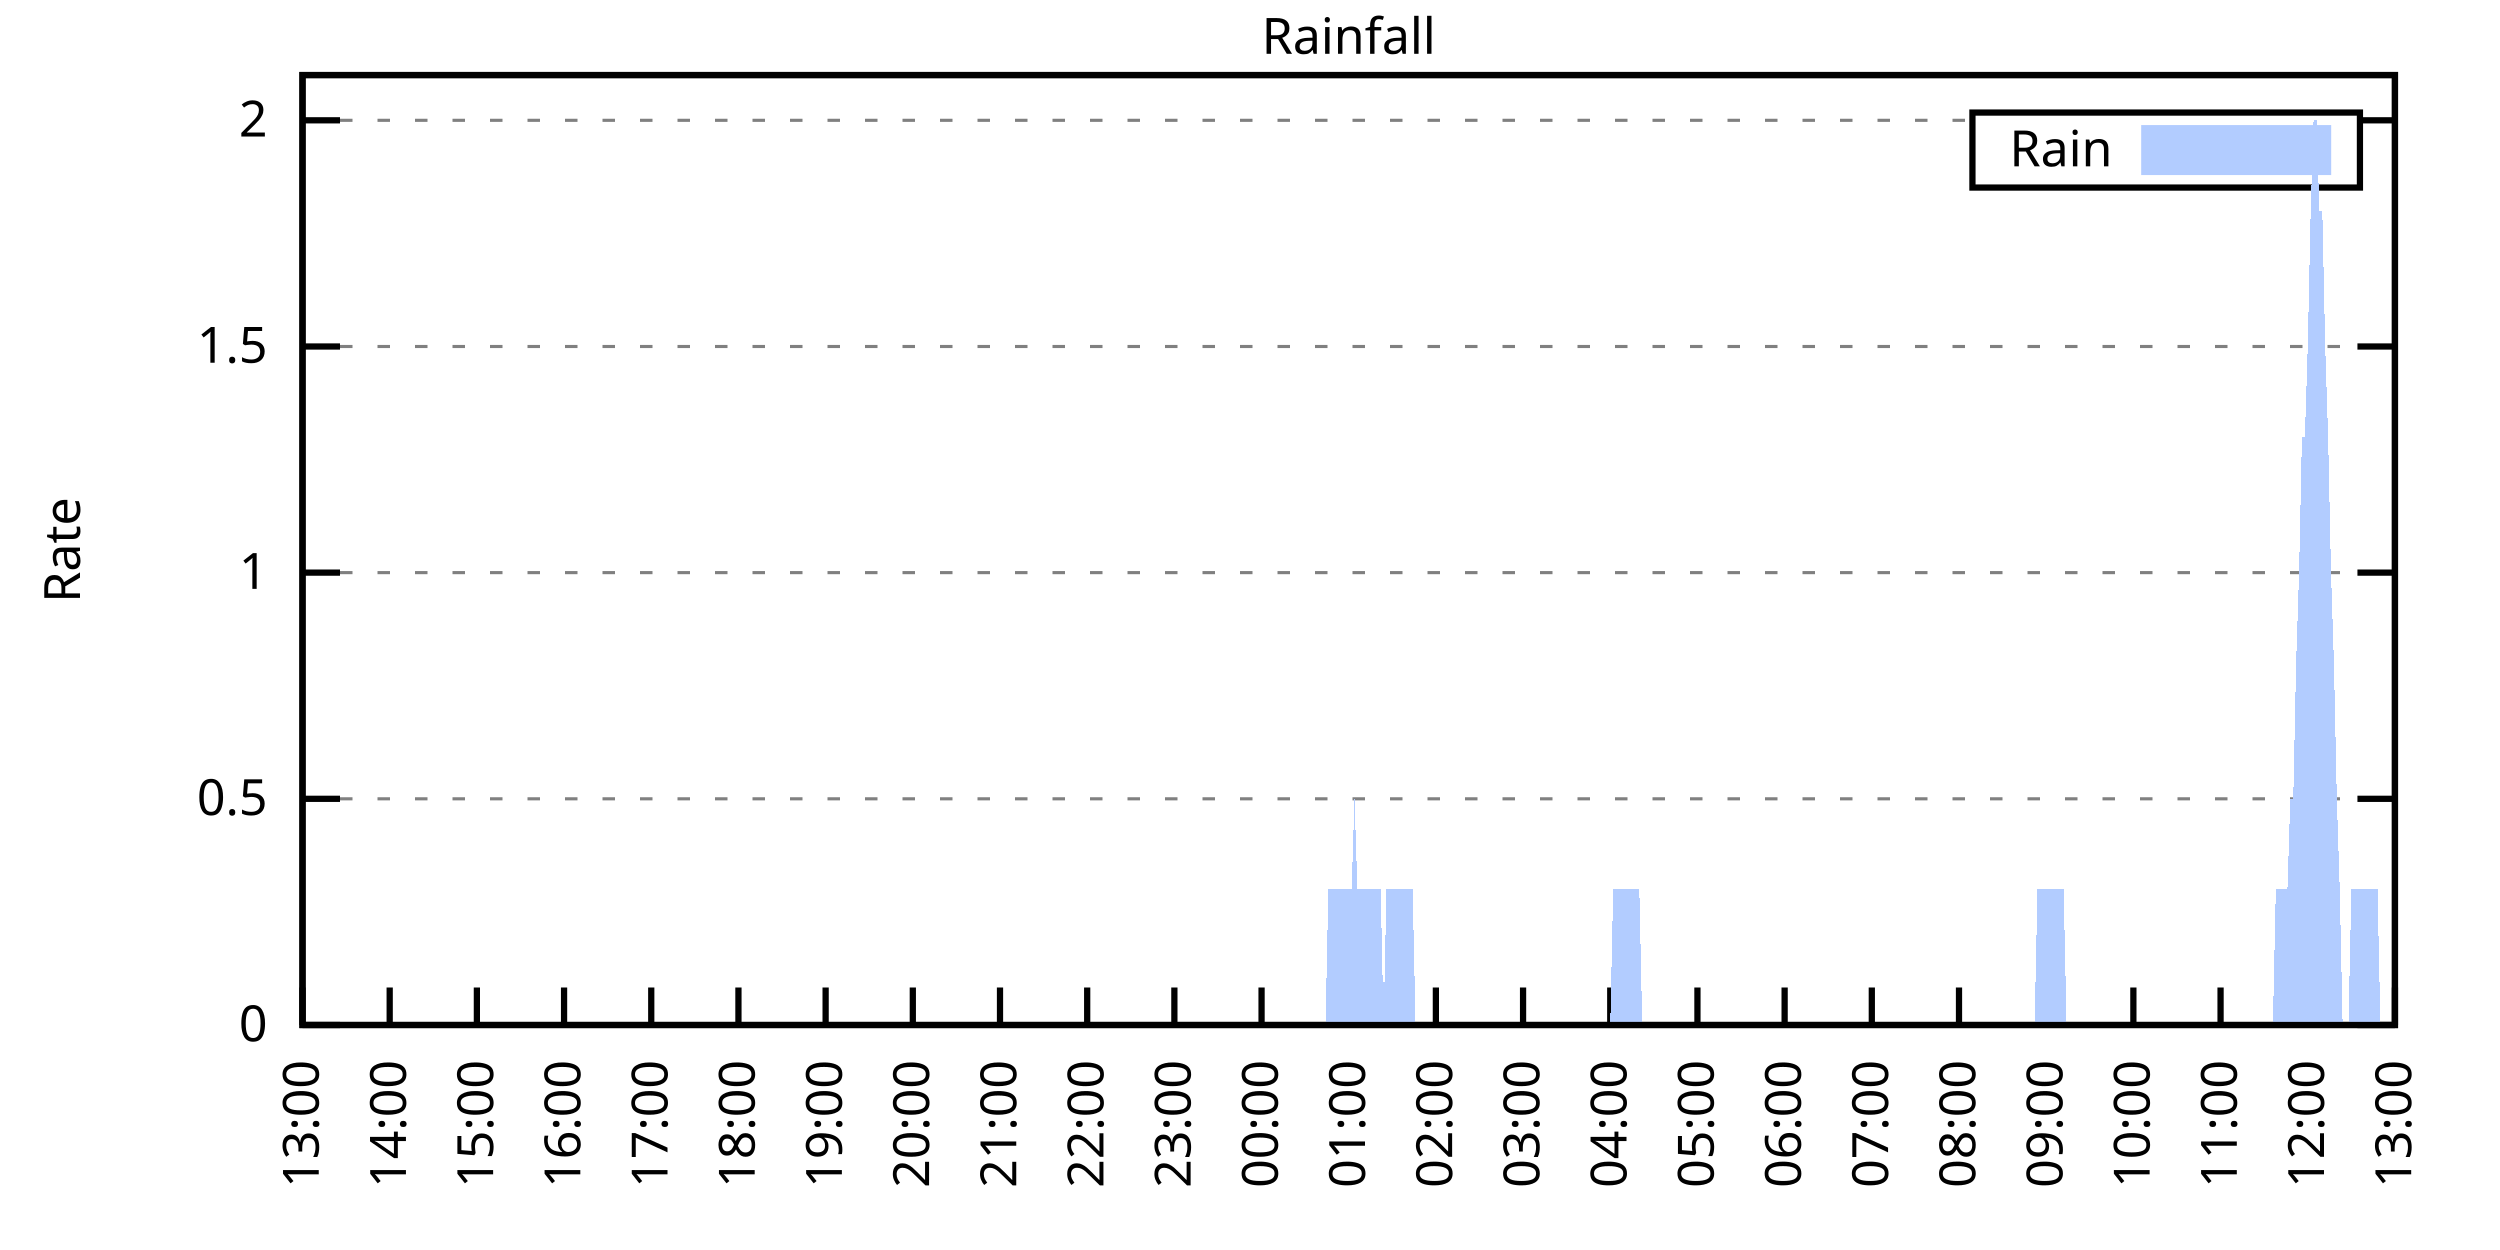
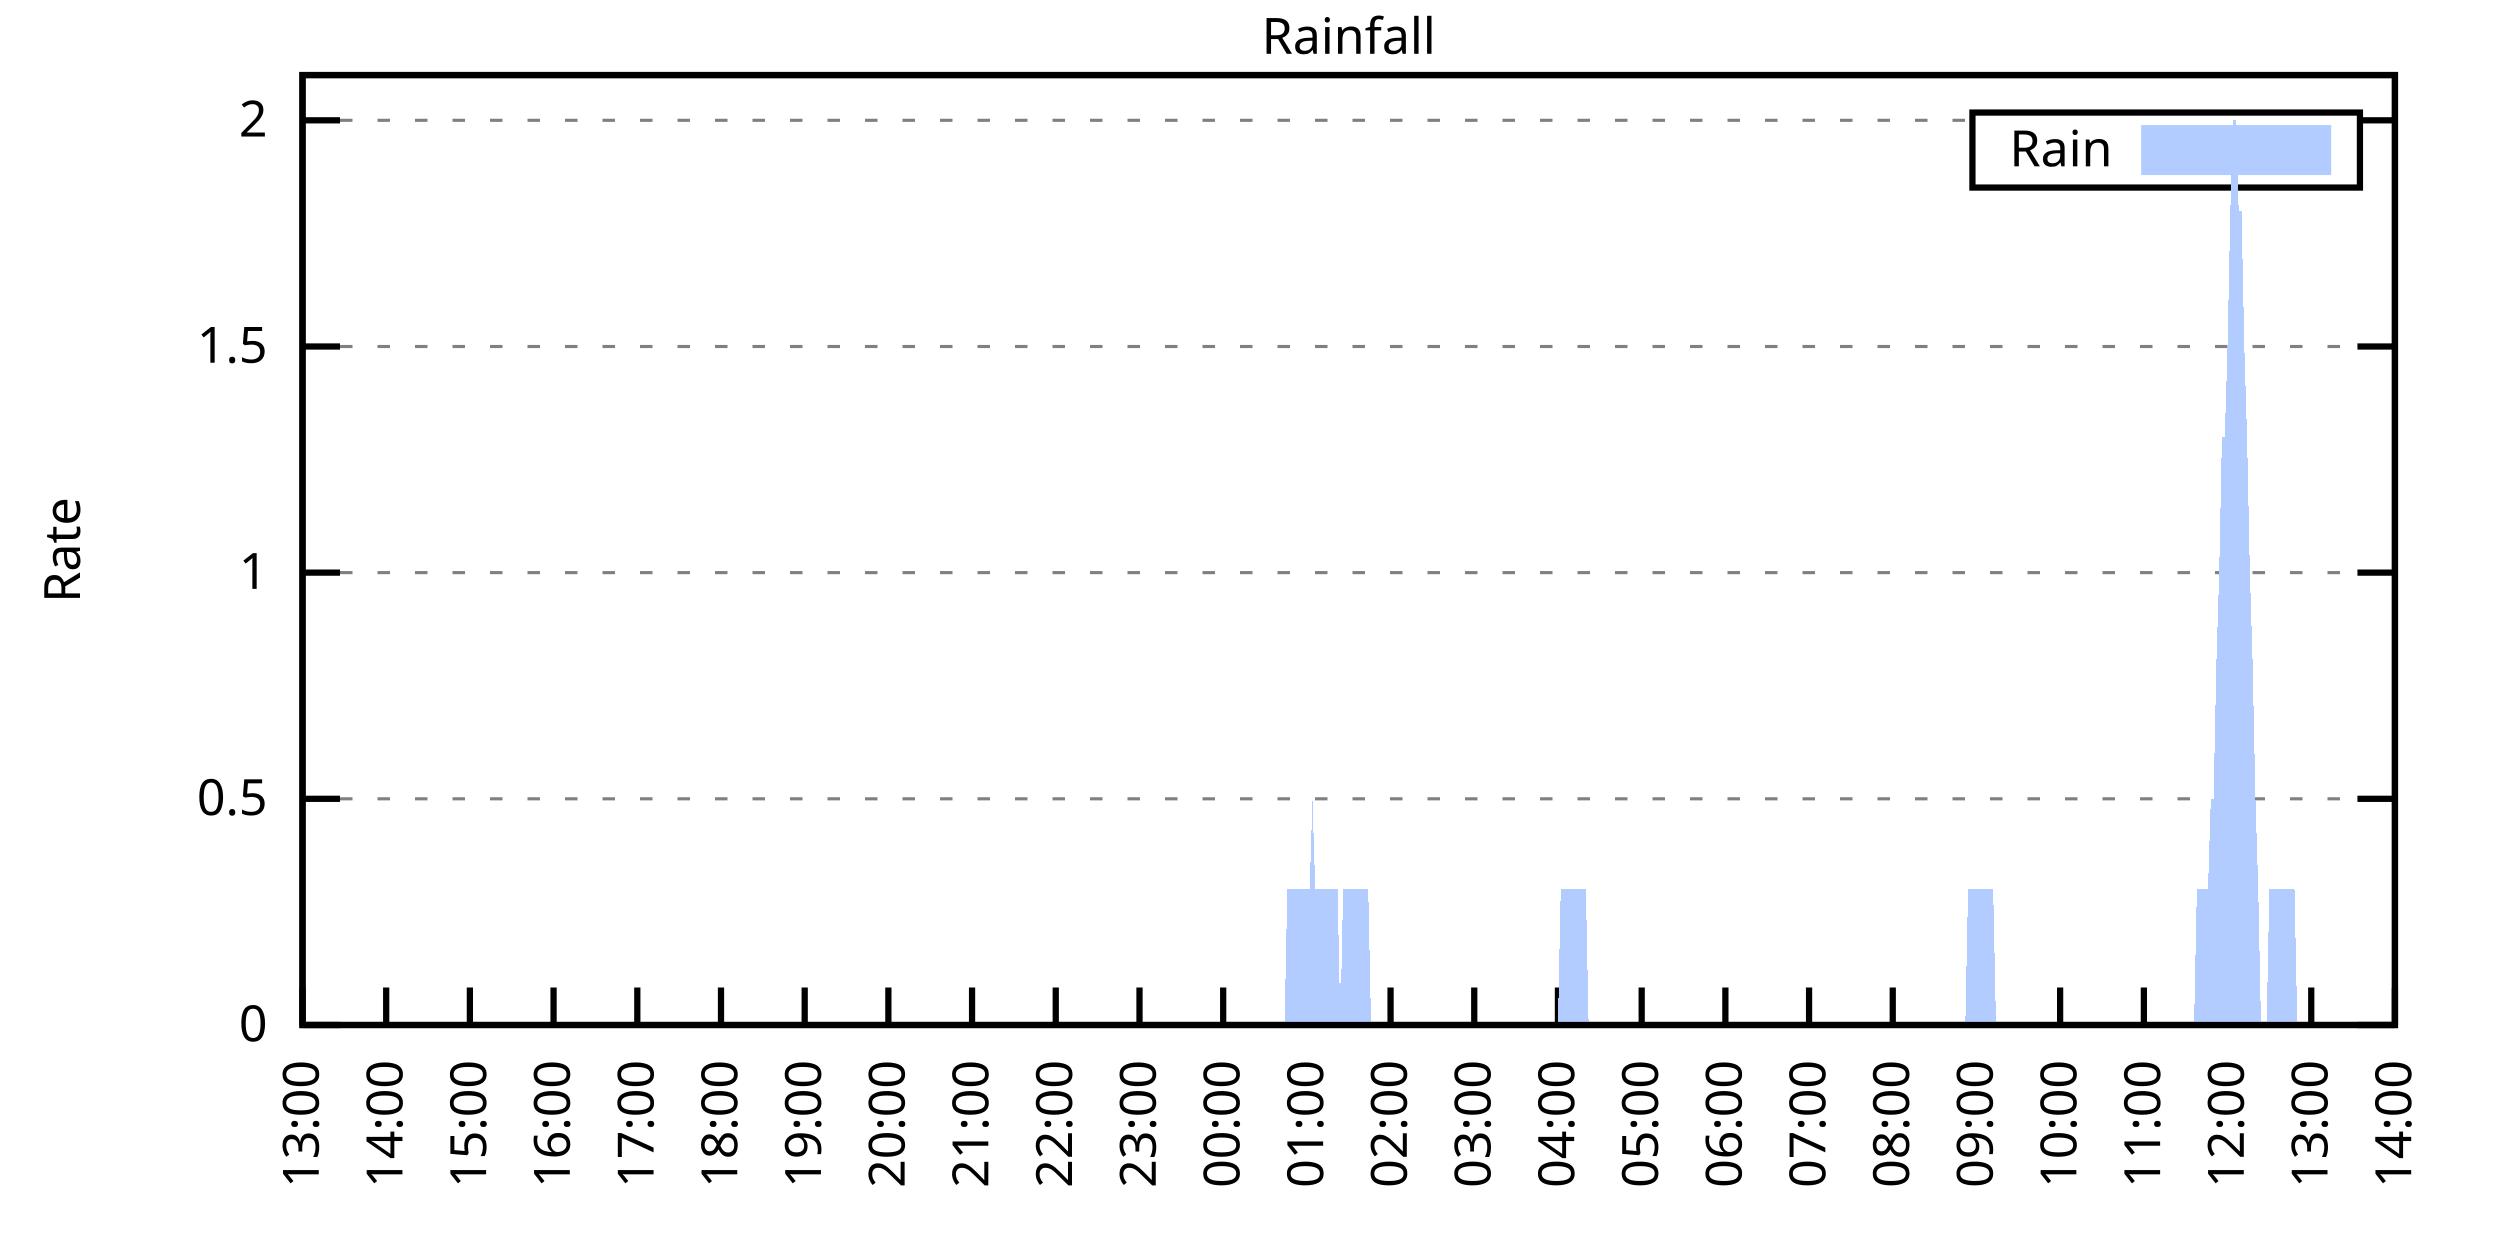
<svg xmlns="http://www.w3.org/2000/svg" xmlns:xlink="http://www.w3.org/1999/xlink" width="400" height="200" viewBox="0 0 400 200">
  <g id="gnuplot_canvas">
    <rect x="0" y="0" width="400" height="200" fill="none" />
    <defs>
      <circle id="gpDot" r="0.5" stroke-width="0.5" stroke="currentColor" />
      <path id="gpPt0" stroke-width="0.333" stroke="currentColor" d="M-1,0 h2 M0,-1 v2" />
      <path id="gpPt1" stroke-width="0.333" stroke="currentColor" d="M-1,-1 L1,1 M1,-1 L-1,1" />
      <path id="gpPt2" stroke-width="0.333" stroke="currentColor" d="M-1,0 L1,0 M0,-1 L0,1 M-1,-1 L1,1 M-1,1 L1,-1" />
      <rect id="gpPt3" stroke-width="0.333" stroke="currentColor" x="-1" y="-1" width="2" height="2" />
      <rect id="gpPt4" stroke-width="0.333" stroke="currentColor" fill="currentColor" x="-1" y="-1" width="2" height="2" />
      <circle id="gpPt5" stroke-width="0.333" stroke="currentColor" cx="0" cy="0" r="1" />
      <use xlink:href="#gpPt5" id="gpPt6" fill="currentColor" stroke="none" />
      <path id="gpPt7" stroke-width="0.333" stroke="currentColor" d="M0,-1.33 L-1.33,0.67 L1.33,0.67 z" />
      <use xlink:href="#gpPt7" id="gpPt8" fill="currentColor" stroke="none" />
      <use xlink:href="#gpPt7" id="gpPt9" stroke="currentColor" transform="rotate(180)" />
      <use xlink:href="#gpPt9" id="gpPt10" fill="currentColor" stroke="none" />
      <use xlink:href="#gpPt3" id="gpPt11" stroke="currentColor" transform="rotate(45)" />
      <use xlink:href="#gpPt11" id="gpPt12" fill="currentColor" stroke="none" />
      <path id="gpPt13" stroke-width="0.333" stroke="currentColor" d="M0,1.330 L1.265,0.411 L0.782,-1.067 L-0.782,-1.076 L-1.265,0.411 z" />
      <use xlink:href="#gpPt13" id="gpPt14" fill="currentColor" stroke="none" />
      <filter id="textbox" filterUnits="objectBoundingBox" x="0" y="0" height="1" width="1">
        <feFlood flood-color="white" flood-opacity="1" result="bgnd" />
        <feComposite in="SourceGraphic" in2="bgnd" operator="atop" />
      </filter>
      <filter id="greybox" filterUnits="objectBoundingBox" x="0" y="0" height="1" width="1">
        <feFlood flood-color="lightgrey" flood-opacity="1" result="grey" />
        <feComposite in="SourceGraphic" in2="grey" operator="atop" />
      </filter>
    </defs>
    <g fill="none" color="white" stroke="currentColor" stroke-width="1.00" stroke-linecap="butt" stroke-linejoin="miter">
</g>
    <g fill="none" color="black" stroke="currentColor" stroke-width="1.00" stroke-linecap="butt" stroke-linejoin="miter">
      <g stroke="none" shape-rendering="crispEdges">
        <polygon fill="rgb(255, 255, 255)" points="48.40,164.00 383.18,164.00 383.18,12.02 48.40,12.02 " />
      </g>
    </g>
    <g fill="none" color="black" stroke="currentColor" stroke-width="1.00" stroke-linecap="butt" stroke-linejoin="miter">
</g>
    <g fill="none" color="black" stroke="black" stroke-width="0.50" stroke-linecap="butt" stroke-linejoin="miter">
</g>
    <g fill="none" color="gray" stroke="currentColor" stroke-width="0.50" stroke-linecap="butt" stroke-linejoin="miter">
      <path stroke="gray" stroke-dasharray="2,4" class="gridline" d="M48.40,164.00 L383.19,164.00  " />
    </g>
    <g fill="none" color="gray" stroke="gray" stroke-width="1.00" stroke-linecap="butt" stroke-linejoin="miter">
</g>
    <g fill="none" color="black" stroke="currentColor" stroke-width="1.00" stroke-linecap="butt" stroke-linejoin="miter">
      <path stroke="black" d="M48.40,164.00 L54.40,164.00 M383.19,164.00 L377.19,164.00  " />
      <g transform="translate(42.80,166.60)" stroke="none" fill="black" font-family="Sans" font-size="8.00" text-anchor="end">
        <text>
          <tspan font-family="Sans"> 0</tspan>
        </text>
      </g>
    </g>
    <g fill="none" color="black" stroke="currentColor" stroke-width="1.00" stroke-linecap="butt" stroke-linejoin="miter">
</g>
    <g fill="none" color="black" stroke="black" stroke-width="0.50" stroke-linecap="butt" stroke-linejoin="miter">
</g>
    <g fill="none" color="gray" stroke="currentColor" stroke-width="0.50" stroke-linecap="butt" stroke-linejoin="miter">
      <path stroke="gray" stroke-dasharray="2,4" class="gridline" d="M48.40,127.81 L383.19,127.81  " />
    </g>
    <g fill="none" color="gray" stroke="gray" stroke-width="1.00" stroke-linecap="butt" stroke-linejoin="miter">
</g>
    <g fill="none" color="black" stroke="currentColor" stroke-width="1.00" stroke-linecap="butt" stroke-linejoin="miter">
      <path stroke="black" d="M48.40,127.81 L54.40,127.81 M383.19,127.81 L377.19,127.81  " />
      <g transform="translate(42.80,130.41)" stroke="none" fill="black" font-family="Sans" font-size="8.00" text-anchor="end">
        <text>
          <tspan font-family="Sans"> 0.5</tspan>
        </text>
      </g>
    </g>
    <g fill="none" color="black" stroke="currentColor" stroke-width="1.00" stroke-linecap="butt" stroke-linejoin="miter">
</g>
    <g fill="none" color="black" stroke="black" stroke-width="0.50" stroke-linecap="butt" stroke-linejoin="miter">
</g>
    <g fill="none" color="gray" stroke="currentColor" stroke-width="0.50" stroke-linecap="butt" stroke-linejoin="miter">
      <path stroke="gray" stroke-dasharray="2,4" class="gridline" d="M48.40,91.62 L383.19,91.62  " />
    </g>
    <g fill="none" color="gray" stroke="gray" stroke-width="1.00" stroke-linecap="butt" stroke-linejoin="miter">
</g>
    <g fill="none" color="black" stroke="currentColor" stroke-width="1.00" stroke-linecap="butt" stroke-linejoin="miter">
      <path stroke="black" d="M48.40,91.62 L54.40,91.62 M383.19,91.62 L377.19,91.62  " />
      <g transform="translate(42.80,94.22)" stroke="none" fill="black" font-family="Sans" font-size="8.00" text-anchor="end">
        <text>
          <tspan font-family="Sans"> 1</tspan>
        </text>
      </g>
    </g>
    <g fill="none" color="black" stroke="currentColor" stroke-width="1.00" stroke-linecap="butt" stroke-linejoin="miter">
</g>
    <g fill="none" color="black" stroke="black" stroke-width="0.50" stroke-linecap="butt" stroke-linejoin="miter">
</g>
    <g fill="none" color="gray" stroke="currentColor" stroke-width="0.50" stroke-linecap="butt" stroke-linejoin="miter">
      <path stroke="gray" stroke-dasharray="2,4" class="gridline" d="M48.40,55.44 L383.19,55.44  " />
    </g>
    <g fill="none" color="gray" stroke="gray" stroke-width="1.00" stroke-linecap="butt" stroke-linejoin="miter">
</g>
    <g fill="none" color="black" stroke="currentColor" stroke-width="1.00" stroke-linecap="butt" stroke-linejoin="miter">
      <path stroke="black" d="M48.40,55.44 L54.40,55.44 M383.19,55.44 L377.19,55.44  " />
      <g transform="translate(42.80,58.04)" stroke="none" fill="black" font-family="Sans" font-size="8.00" text-anchor="end">
        <text>
          <tspan font-family="Sans"> 1.5</tspan>
        </text>
      </g>
    </g>
    <g fill="none" color="black" stroke="currentColor" stroke-width="1.00" stroke-linecap="butt" stroke-linejoin="miter">
</g>
    <g fill="none" color="black" stroke="black" stroke-width="0.50" stroke-linecap="butt" stroke-linejoin="miter">
</g>
    <g fill="none" color="gray" stroke="currentColor" stroke-width="0.50" stroke-linecap="butt" stroke-linejoin="miter">
      <path stroke="gray" stroke-dasharray="2,4" class="gridline" d="M48.40,19.25 L315.59,19.25 M377.59,19.25 L383.19,19.25  " />
    </g>
    <g fill="none" color="gray" stroke="gray" stroke-width="1.00" stroke-linecap="butt" stroke-linejoin="miter">
</g>
    <g fill="none" color="black" stroke="currentColor" stroke-width="1.00" stroke-linecap="butt" stroke-linejoin="miter">
      <path stroke="black" d="M48.40,19.25 L54.40,19.25 M383.19,19.25 L377.19,19.25  " />
      <g transform="translate(42.80,21.85)" stroke="none" fill="black" font-family="Sans" font-size="8.00" text-anchor="end">
        <text>
          <tspan font-family="Sans"> 2</tspan>
        </text>
      </g>
    </g>
    <g fill="none" color="black" stroke="currentColor" stroke-width="1.00" stroke-linecap="butt" stroke-linejoin="miter">
      <path stroke="black" d="M48.40,164.00 L48.40,158.00  " />
      <g transform="translate(51.00,169.60) rotate(270.00)" stroke="none" fill="black" font-family="Sans" font-size="8.00" text-anchor="end">
        <text>
          <tspan font-family="Sans">13:00</tspan>
        </text>
      </g>
    </g>
    <g fill="none" color="black" stroke="currentColor" stroke-width="1.00" stroke-linecap="butt" stroke-linejoin="miter">
-       <path stroke="black" d="M62.35,164.00 L62.35,158.00  " />
-       <g transform="translate(64.95,169.60) rotate(270.00)" stroke="none" fill="black" font-family="Sans" font-size="8.00" text-anchor="end">
+       <path stroke="black" d="M61.79,164.00 L61.79,158.00  " />
+       <g transform="translate(64.39,169.60) rotate(270.00)" stroke="none" fill="black" font-family="Sans" font-size="8.00" text-anchor="end">
        <text>
          <tspan font-family="Sans">14:00</tspan>
        </text>
      </g>
    </g>
    <g fill="none" color="black" stroke="currentColor" stroke-width="1.00" stroke-linecap="butt" stroke-linejoin="miter">
-       <path stroke="black" d="M76.30,164.00 L76.30,158.00  " />
-       <g transform="translate(78.90,169.60) rotate(270.00)" stroke="none" fill="black" font-family="Sans" font-size="8.00" text-anchor="end">
+       <path stroke="black" d="M75.18,164.00 L75.18,158.00  " />
+       <g transform="translate(77.78,169.60) rotate(270.00)" stroke="none" fill="black" font-family="Sans" font-size="8.00" text-anchor="end">
        <text>
          <tspan font-family="Sans">15:00</tspan>
        </text>
      </g>
    </g>
    <g fill="none" color="black" stroke="currentColor" stroke-width="1.00" stroke-linecap="butt" stroke-linejoin="miter">
-       <path stroke="black" d="M90.25,164.00 L90.25,158.00  " />
-       <g transform="translate(92.85,169.60) rotate(270.00)" stroke="none" fill="black" font-family="Sans" font-size="8.00" text-anchor="end">
+       <path stroke="black" d="M88.57,164.00 L88.57,158.00  " />
+       <g transform="translate(91.17,169.60) rotate(270.00)" stroke="none" fill="black" font-family="Sans" font-size="8.00" text-anchor="end">
        <text>
          <tspan font-family="Sans">16:00</tspan>
        </text>
      </g>
    </g>
    <g fill="none" color="black" stroke="currentColor" stroke-width="1.00" stroke-linecap="butt" stroke-linejoin="miter">
-       <path stroke="black" d="M104.20,164.00 L104.20,158.00  " />
-       <g transform="translate(106.80,169.60) rotate(270.00)" stroke="none" fill="black" font-family="Sans" font-size="8.00" text-anchor="end">
+       <path stroke="black" d="M101.97,164.00 L101.97,158.00  " />
+       <g transform="translate(104.57,169.60) rotate(270.00)" stroke="none" fill="black" font-family="Sans" font-size="8.00" text-anchor="end">
        <text>
          <tspan font-family="Sans">17:00</tspan>
        </text>
      </g>
    </g>
    <g fill="none" color="black" stroke="currentColor" stroke-width="1.00" stroke-linecap="butt" stroke-linejoin="miter">
-       <path stroke="black" d="M118.15,164.00 L118.15,158.00  " />
-       <g transform="translate(120.75,169.60) rotate(270.00)" stroke="none" fill="black" font-family="Sans" font-size="8.00" text-anchor="end">
+       <path stroke="black" d="M115.36,164.00 L115.36,158.00  " />
+       <g transform="translate(117.96,169.60) rotate(270.00)" stroke="none" fill="black" font-family="Sans" font-size="8.00" text-anchor="end">
        <text>
          <tspan font-family="Sans">18:00</tspan>
        </text>
      </g>
    </g>
    <g fill="none" color="black" stroke="currentColor" stroke-width="1.00" stroke-linecap="butt" stroke-linejoin="miter">
-       <path stroke="black" d="M132.10,164.00 L132.10,158.00  " />
-       <g transform="translate(134.70,169.60) rotate(270.00)" stroke="none" fill="black" font-family="Sans" font-size="8.00" text-anchor="end">
+       <path stroke="black" d="M128.75,164.00 L128.75,158.00  " />
+       <g transform="translate(131.35,169.60) rotate(270.00)" stroke="none" fill="black" font-family="Sans" font-size="8.00" text-anchor="end">
        <text>
          <tspan font-family="Sans">19:00</tspan>
        </text>
      </g>
    </g>
    <g fill="none" color="black" stroke="currentColor" stroke-width="1.00" stroke-linecap="butt" stroke-linejoin="miter">
-       <path stroke="black" d="M146.05,164.00 L146.05,158.00  " />
-       <g transform="translate(148.65,169.60) rotate(270.00)" stroke="none" fill="black" font-family="Sans" font-size="8.00" text-anchor="end">
+       <path stroke="black" d="M142.14,164.00 L142.14,158.00  " />
+       <g transform="translate(144.74,169.60) rotate(270.00)" stroke="none" fill="black" font-family="Sans" font-size="8.00" text-anchor="end">
        <text>
          <tspan font-family="Sans">20:00</tspan>
        </text>
      </g>
    </g>
    <g fill="none" color="black" stroke="currentColor" stroke-width="1.00" stroke-linecap="butt" stroke-linejoin="miter">
-       <path stroke="black" d="M160.00,164.00 L160.00,158.00  " />
-       <g transform="translate(162.60,169.60) rotate(270.00)" stroke="none" fill="black" font-family="Sans" font-size="8.00" text-anchor="end">
+       <path stroke="black" d="M155.53,164.00 L155.53,158.00  " />
+       <g transform="translate(158.13,169.60) rotate(270.00)" stroke="none" fill="black" font-family="Sans" font-size="8.00" text-anchor="end">
        <text>
          <tspan font-family="Sans">21:00</tspan>
        </text>
      </g>
    </g>
    <g fill="none" color="black" stroke="currentColor" stroke-width="1.00" stroke-linecap="butt" stroke-linejoin="miter">
-       <path stroke="black" d="M173.95,164.00 L173.95,158.00  " />
-       <g transform="translate(176.55,169.60) rotate(270.00)" stroke="none" fill="black" font-family="Sans" font-size="8.00" text-anchor="end">
+       <path stroke="black" d="M168.92,164.00 L168.92,158.00  " />
+       <g transform="translate(171.52,169.60) rotate(270.00)" stroke="none" fill="black" font-family="Sans" font-size="8.00" text-anchor="end">
        <text>
          <tspan font-family="Sans">22:00</tspan>
        </text>
      </g>
    </g>
    <g fill="none" color="black" stroke="currentColor" stroke-width="1.00" stroke-linecap="butt" stroke-linejoin="miter">
-       <path stroke="black" d="M187.90,164.00 L187.90,158.00  " />
-       <g transform="translate(190.50,169.60) rotate(270.00)" stroke="none" fill="black" font-family="Sans" font-size="8.00" text-anchor="end">
+       <path stroke="black" d="M182.32,164.00 L182.32,158.00  " />
+       <g transform="translate(184.92,169.60) rotate(270.00)" stroke="none" fill="black" font-family="Sans" font-size="8.00" text-anchor="end">
        <text>
          <tspan font-family="Sans">23:00</tspan>
        </text>
      </g>
    </g>
    <g fill="none" color="black" stroke="currentColor" stroke-width="1.00" stroke-linecap="butt" stroke-linejoin="miter">
-       <path stroke="black" d="M201.85,164.00 L201.85,158.00  " />
-       <g transform="translate(204.45,169.60) rotate(270.00)" stroke="none" fill="black" font-family="Sans" font-size="8.00" text-anchor="end">
+       <path stroke="black" d="M195.71,164.00 L195.71,158.00  " />
+       <g transform="translate(198.31,169.60) rotate(270.00)" stroke="none" fill="black" font-family="Sans" font-size="8.00" text-anchor="end">
        <text>
          <tspan font-family="Sans">00:00</tspan>
        </text>
      </g>
    </g>
    <g fill="none" color="black" stroke="currentColor" stroke-width="1.00" stroke-linecap="butt" stroke-linejoin="miter">
-       <path stroke="black" d="M215.80,164.00 L215.80,158.00  " />
-       <g transform="translate(218.40,169.60) rotate(270.00)" stroke="none" fill="black" font-family="Sans" font-size="8.00" text-anchor="end">
+       <path stroke="black" d="M209.10,164.00 L209.10,158.00  " />
+       <g transform="translate(211.70,169.60) rotate(270.00)" stroke="none" fill="black" font-family="Sans" font-size="8.00" text-anchor="end">
        <text>
          <tspan font-family="Sans">01:00</tspan>
        </text>
      </g>
    </g>
    <g fill="none" color="black" stroke="currentColor" stroke-width="1.00" stroke-linecap="butt" stroke-linejoin="miter">
-       <path stroke="black" d="M229.74,164.00 L229.74,158.00  " />
-       <g transform="translate(232.34,169.60) rotate(270.00)" stroke="none" fill="black" font-family="Sans" font-size="8.00" text-anchor="end">
+       <path stroke="black" d="M222.49,164.00 L222.49,158.00  " />
+       <g transform="translate(225.09,169.60) rotate(270.00)" stroke="none" fill="black" font-family="Sans" font-size="8.00" text-anchor="end">
        <text>
          <tspan font-family="Sans">02:00</tspan>
        </text>
      </g>
    </g>
    <g fill="none" color="black" stroke="currentColor" stroke-width="1.00" stroke-linecap="butt" stroke-linejoin="miter">
-       <path stroke="black" d="M243.69,164.00 L243.69,158.00  " />
-       <g transform="translate(246.29,169.60) rotate(270.00)" stroke="none" fill="black" font-family="Sans" font-size="8.00" text-anchor="end">
+       <path stroke="black" d="M235.88,164.00 L235.88,158.00  " />
+       <g transform="translate(238.48,169.60) rotate(270.00)" stroke="none" fill="black" font-family="Sans" font-size="8.00" text-anchor="end">
        <text>
          <tspan font-family="Sans">03:00</tspan>
        </text>
      </g>
    </g>
    <g fill="none" color="black" stroke="currentColor" stroke-width="1.00" stroke-linecap="butt" stroke-linejoin="miter">
-       <path stroke="black" d="M257.64,164.00 L257.64,158.00  " />
-       <g transform="translate(260.24,169.60) rotate(270.00)" stroke="none" fill="black" font-family="Sans" font-size="8.00" text-anchor="end">
+       <path stroke="black" d="M249.27,164.00 L249.27,158.00  " />
+       <g transform="translate(251.87,169.60) rotate(270.00)" stroke="none" fill="black" font-family="Sans" font-size="8.00" text-anchor="end">
        <text>
          <tspan font-family="Sans">04:00</tspan>
        </text>
      </g>
    </g>
    <g fill="none" color="black" stroke="currentColor" stroke-width="1.00" stroke-linecap="butt" stroke-linejoin="miter">
-       <path stroke="black" d="M271.59,164.00 L271.59,158.00  " />
-       <g transform="translate(274.19,169.60) rotate(270.00)" stroke="none" fill="black" font-family="Sans" font-size="8.00" text-anchor="end">
+       <path stroke="black" d="M262.67,164.00 L262.67,158.00  " />
+       <g transform="translate(265.27,169.60) rotate(270.00)" stroke="none" fill="black" font-family="Sans" font-size="8.00" text-anchor="end">
        <text>
          <tspan font-family="Sans">05:00</tspan>
        </text>
      </g>
    </g>
    <g fill="none" color="black" stroke="currentColor" stroke-width="1.00" stroke-linecap="butt" stroke-linejoin="miter">
-       <path stroke="black" d="M285.54,164.00 L285.54,158.00  " />
-       <g transform="translate(288.14,169.60) rotate(270.00)" stroke="none" fill="black" font-family="Sans" font-size="8.00" text-anchor="end">
+       <path stroke="black" d="M276.06,164.00 L276.06,158.00  " />
+       <g transform="translate(278.66,169.60) rotate(270.00)" stroke="none" fill="black" font-family="Sans" font-size="8.00" text-anchor="end">
        <text>
          <tspan font-family="Sans">06:00</tspan>
        </text>
      </g>
    </g>
    <g fill="none" color="black" stroke="currentColor" stroke-width="1.00" stroke-linecap="butt" stroke-linejoin="miter">
-       <path stroke="black" d="M299.49,164.00 L299.49,158.00  " />
-       <g transform="translate(302.09,169.60) rotate(270.00)" stroke="none" fill="black" font-family="Sans" font-size="8.00" text-anchor="end">
+       <path stroke="black" d="M289.45,164.00 L289.45,158.00  " />
+       <g transform="translate(292.05,169.60) rotate(270.00)" stroke="none" fill="black" font-family="Sans" font-size="8.00" text-anchor="end">
        <text>
          <tspan font-family="Sans">07:00</tspan>
        </text>
      </g>
    </g>
    <g fill="none" color="black" stroke="currentColor" stroke-width="1.00" stroke-linecap="butt" stroke-linejoin="miter">
-       <path stroke="black" d="M313.44,164.00 L313.44,158.00  " />
-       <g transform="translate(316.04,169.60) rotate(270.00)" stroke="none" fill="black" font-family="Sans" font-size="8.00" text-anchor="end">
+       <path stroke="black" d="M302.84,164.00 L302.84,158.00  " />
+       <g transform="translate(305.44,169.60) rotate(270.00)" stroke="none" fill="black" font-family="Sans" font-size="8.00" text-anchor="end">
        <text>
          <tspan font-family="Sans">08:00</tspan>
        </text>
      </g>
    </g>
    <g fill="none" color="black" stroke="currentColor" stroke-width="1.00" stroke-linecap="butt" stroke-linejoin="miter">
-       <path stroke="black" d="M327.39,164.00 L327.39,158.00  " />
-       <g transform="translate(329.99,169.60) rotate(270.00)" stroke="none" fill="black" font-family="Sans" font-size="8.00" text-anchor="end">
+       <path stroke="black" d="M316.23,164.00 L316.23,158.00  " />
+       <g transform="translate(318.83,169.60) rotate(270.00)" stroke="none" fill="black" font-family="Sans" font-size="8.00" text-anchor="end">
        <text>
          <tspan font-family="Sans">09:00</tspan>
        </text>
      </g>
    </g>
    <g fill="none" color="black" stroke="currentColor" stroke-width="1.00" stroke-linecap="butt" stroke-linejoin="miter">
-       <path stroke="black" d="M341.34,164.00 L341.34,158.00  " />
-       <g transform="translate(343.94,169.60) rotate(270.00)" stroke="none" fill="black" font-family="Sans" font-size="8.00" text-anchor="end">
+       <path stroke="black" d="M329.62,164.00 L329.62,158.00  " />
+       <g transform="translate(332.22,169.60) rotate(270.00)" stroke="none" fill="black" font-family="Sans" font-size="8.00" text-anchor="end">
        <text>
          <tspan font-family="Sans">10:00</tspan>
        </text>
      </g>
    </g>
    <g fill="none" color="black" stroke="currentColor" stroke-width="1.00" stroke-linecap="butt" stroke-linejoin="miter">
-       <path stroke="black" d="M355.29,164.00 L355.29,158.00  " />
-       <g transform="translate(357.89,169.60) rotate(270.00)" stroke="none" fill="black" font-family="Sans" font-size="8.00" text-anchor="end">
+       <path stroke="black" d="M343.02,164.00 L343.02,158.00  " />
+       <g transform="translate(345.62,169.60) rotate(270.00)" stroke="none" fill="black" font-family="Sans" font-size="8.00" text-anchor="end">
        <text>
          <tspan font-family="Sans">11:00</tspan>
        </text>
      </g>
    </g>
    <g fill="none" color="black" stroke="currentColor" stroke-width="1.00" stroke-linecap="butt" stroke-linejoin="miter">
-       <path stroke="black" d="M369.24,164.00 L369.24,158.00  " />
-       <g transform="translate(371.84,169.60) rotate(270.00)" stroke="none" fill="black" font-family="Sans" font-size="8.00" text-anchor="end">
+       <path stroke="black" d="M356.41,164.00 L356.41,158.00  " />
+       <g transform="translate(359.01,169.60) rotate(270.00)" stroke="none" fill="black" font-family="Sans" font-size="8.00" text-anchor="end">
        <text>
          <tspan font-family="Sans">12:00</tspan>
+         </text>
+       </g>
+     </g>
+     <g fill="none" color="black" stroke="currentColor" stroke-width="1.00" stroke-linecap="butt" stroke-linejoin="miter">
+       <path stroke="black" d="M369.80,164.00 L369.80,158.00  " />
+       <g transform="translate(372.40,169.60) rotate(270.00)" stroke="none" fill="black" font-family="Sans" font-size="8.00" text-anchor="end">
+         <text>
+           <tspan font-family="Sans">13:00</tspan>
        </text>
      </g>
    </g>
    <g fill="none" color="black" stroke="currentColor" stroke-width="1.00" stroke-linecap="butt" stroke-linejoin="miter">
      <path stroke="black" d="M383.19,164.00 L383.19,158.00  " />
      <g transform="translate(385.79,169.60) rotate(270.00)" stroke="none" fill="black" font-family="Sans" font-size="8.00" text-anchor="end">
        <text>
-           <tspan font-family="Sans">13:00</tspan>
+           <tspan font-family="Sans">14:00</tspan>
        </text>
      </g>
    </g>
    <g fill="none" color="black" stroke="currentColor" stroke-width="1.00" stroke-linecap="butt" stroke-linejoin="miter">
</g>
    <g fill="none" color="black" stroke="currentColor" stroke-width="1.00" stroke-linecap="butt" stroke-linejoin="miter">
      <path stroke="black" d="M48.40,12.01 L48.40,164.00 L383.19,164.00 L383.19,12.01 L48.40,12.01 Z  " />
    </g>
    <g fill="none" color="black" stroke="currentColor" stroke-width="1.00" stroke-linecap="butt" stroke-linejoin="miter">
</g>
    <g fill="none" color="black" stroke="currentColor" stroke-width="1.00" stroke-linecap="butt" stroke-linejoin="miter">
      <path stroke="black" d="M315.59,30.01 L315.59,18.01 L377.59,18.01 L377.59,30.01 L315.59,30.01 Z  " />
    </g>
    <g id="Rainfall_plot_1">
      <g fill="none" color="white" stroke="black" stroke-width="2.00" stroke-linecap="butt" stroke-linejoin="miter">
</g>
      <g fill="none" color="black" stroke="currentColor" stroke-width="2.00" stroke-linecap="butt" stroke-linejoin="miter">
        <g transform="translate(337.99,26.61)" stroke="none" fill="black" font-family="Sans" font-size="8.00" text-anchor="end">
          <text>
            <tspan font-family="Sans">Rain</tspan>
          </text>
        </g>
      </g>
      <g fill="none" color="black" stroke="currentColor" stroke-width="2.00" stroke-linecap="butt" stroke-linejoin="miter">
        <g stroke="none" shape-rendering="crispEdges">
          <polygon fill="rgb(178, 204, 255)" points="343.59,27.01 371.99,27.01 371.99,21.01 343.59,21.01 " />
        </g>
        <path stroke="rgb(178, 204, 255)" d="M343.59,27.01 L371.99,27.01 L371.99,21.01 L343.59,21.01 L343.59,27.01 Z  " />
      </g>
      <g fill="none" color="black" stroke="currentColor" stroke-width="2.00" stroke-linecap="butt" stroke-linejoin="miter">
        <g stroke="none" shape-rendering="crispEdges">
-           <polygon fill="rgb(178, 204, 255)" points="48.86,164.00 49.33,164.00 49.79,164.00 50.26,164.00 50.72,164.00 51.19,164.00 51.65,164.00 52.12,164.00 52.58,164.00 53.05,164.00 53.51,164.00 53.98,164.00 54.44,164.00 54.91,164.00 55.37,164.00 55.84,164.00 56.30,164.00 56.77,164.00 57.23,164.00 57.70,164.00 58.16,164.00 58.63,164.00 59.09,164.00 59.56,164.00 60.02,164.00 60.49,164.00 60.95,164.00 61.42,164.00 61.88,164.00 62.35,164.00 62.81,164.00 63.28,164.00 63.74,164.00 64.21,164.00 64.67,164.00 65.14,164.00 65.60,164.00 66.07,164.00 66.53,164.00 67.00,164.00 67.46,164.00 67.93,164.00 68.39,164.00 68.86,164.00 69.32,164.00 69.79,164.00 70.25,164.00 70.72,164.00 71.18,164.00 71.65,164.00 72.11,164.00 72.58,164.00 73.04,164.00 73.51,164.00 73.97,164.00 74.44,164.00 74.90,164.00 75.37,164.00 75.83,164.00 76.30,164.00 76.76,164.00 77.23,164.00 77.69,164.00 78.16,164.00 78.62,164.00 79.09,164.00 79.55,164.00 80.02,164.00 80.48,164.00 80.95,164.00 81.41,164.00 81.88,164.00 82.34,164.00 82.81,164.00 83.27,164.00 83.74,164.00 84.20,164.00 84.67,164.00 85.13,164.00 85.60,164.00 86.06,164.00 86.53,164.00 86.99,164.00 87.46,164.00 87.92,164.00 88.39,164.00 88.85,164.00 89.32,164.00 89.78,164.00 90.25,164.00 90.71,164.00 91.18,164.00 91.64,164.00 92.11,164.00 92.57,164.00 93.04,164.00 93.50,164.00 93.97,164.00 94.43,164.00 94.90,164.00 95.36,164.00 95.83,164.00 96.29,164.00 96.76,164.00 97.22,164.00 97.69,164.00 98.15,164.00 98.62,164.00 99.08,164.00 99.55,164.00 100.01,164.00 100.48,164.00 100.94,164.00 101.41,164.00 101.87,164.00 102.34,164.00 102.80,164.00 103.27,164.00 103.73,164.00 104.20,164.00 104.66,164.00 105.13,164.00 105.59,164.00 106.06,164.00 106.52,164.00 106.99,164.00 107.45,164.00 107.92,164.00 108.38,164.00 108.85,164.00 109.31,164.00 109.78,164.00 110.24,164.00 110.71,164.00 111.17,164.00 111.64,164.00 112.10,164.00 112.57,164.00 113.03,164.00 113.50,164.00 113.96,164.00 114.43,164.00 114.89,164.00 115.36,164.00 115.82,164.00 116.29,164.00 116.75,164.00 117.22,164.00 117.68,164.00 118.15,164.00 118.61,164.00 119.08,164.00 119.54,164.00 120.01,164.00 120.47,164.00 120.94,164.00 121.40,164.00 121.87,164.00 122.33,164.00 122.80,164.00 123.26,164.00 123.73,164.00 124.19,164.00 124.66,164.00 125.12,164.00 125.59,164.00 126.05,164.00 126.52,164.00 126.98,164.00 127.45,164.00 127.91,164.00 128.38,164.00 128.84,164.00 129.31,164.00 129.77,164.00 130.24,164.00 130.70,164.00 131.17,164.00 131.63,164.00 132.10,164.00 132.56,164.00 133.03,164.00 133.49,164.00 133.96,164.00 134.42,164.00 134.89,164.00 135.35,164.00 135.82,164.00 136.28,164.00 136.75,164.00 137.21,164.00 137.68,164.00 138.14,164.00 138.61,164.00 139.07,164.00 139.54,164.00 140.00,164.00 140.47,164.00 140.93,164.00 141.40,164.00 141.86,164.00 142.33,164.00 142.79,164.00 143.26,164.00 143.72,164.00 144.19,164.00 144.65,164.00 145.12,164.00 145.58,164.00 146.05,164.00 146.51,164.00 146.98,164.00 147.44,164.00 147.91,164.00 148.37,164.00 148.84,164.00 149.30,164.00 149.77,164.00 150.23,164.00 150.70,164.00 151.16,164.00 151.63,164.00 152.09,164.00 152.56,164.00 153.02,164.00 153.49,164.00 153.95,164.00 154.42,164.00 154.88,164.00 155.35,164.00 155.81,164.00 156.28,164.00 156.74,164.00 157.21,164.00 157.67,164.00 158.14,164.00 158.60,164.00 159.07,164.00 159.53,164.00 160.00,164.00 160.46,164.00 160.93,164.00 161.39,164.00 161.86,164.00 162.32,164.00 162.79,164.00 163.25,164.00 163.72,164.00 164.18,164.00 164.65,164.00 165.11,164.00 165.58,164.00 166.04,164.00 166.51,164.00 166.97,164.00 167.44,164.00 167.90,164.00 168.37,164.00 168.83,164.00 169.30,164.00 169.76,164.00 170.23,164.00 170.69,164.00 171.16,164.00 171.62,164.00 172.09,164.00 172.55,164.00 173.02,164.00 173.48,164.00 173.95,164.00 174.41,164.00 174.88,164.00 175.34,164.00 175.81,164.00 176.27,164.00 176.74,164.00 177.20,164.00 177.67,164.00 178.13,164.00 178.60,164.00 179.06,164.00 179.53,164.00 179.99,164.00 180.46,164.00 180.92,164.00 181.39,164.00 181.85,164.00 182.32,164.00 182.78,164.00 183.25,164.00 183.71,164.00 184.18,164.00 184.64,164.00 185.11,164.00 185.57,164.00 186.04,164.00 186.50,164.00 186.97,164.00 187.43,164.00 187.90,164.00 188.36,164.00 188.83,164.00 189.29,164.00 189.76,164.00 190.22,164.00 190.69,164.00 191.15,164.00 191.62,164.00 192.08,164.00 192.55,164.00 193.01,164.00 193.48,164.00 193.94,164.00 194.41,164.00 194.87,164.00 195.34,164.00 195.80,164.00 196.27,164.00 196.73,164.00 197.20,164.00 197.66,164.00 198.13,164.00 198.59,164.00 199.06,164.00 199.52,164.00 199.99,164.00 200.45,164.00 200.92,164.00 201.38,164.00 201.85,164.00 202.31,164.00 202.78,164.00 203.24,164.00 203.71,164.00 204.17,164.00 204.64,164.00 205.10,164.00 205.57,164.00 206.03,164.00 206.50,164.00 206.96,164.00 207.43,164.00 207.89,164.00 208.36,164.00 208.82,164.00 209.29,164.00 209.75,164.00 210.22,164.00 210.68,164.00 211.15,164.00 211.61,164.00 212.08,164.00 212.54,142.29 213.01,142.29 213.47,142.29 213.94,142.29 214.40,142.29 214.87,142.29 215.33,142.29 215.80,142.29 216.26,142.29 216.72,127.81 217.19,142.29 217.65,142.29 218.12,142.29 218.58,142.29 219.05,142.29 219.51,142.29 219.98,142.29 220.44,142.29 220.91,142.29 221.37,164.00 221.84,142.29 222.30,142.29 222.77,142.29 223.23,142.29 223.70,142.29 224.16,142.29 224.63,142.29 225.09,142.29 225.56,142.29 226.02,142.29 226.49,164.00 226.95,164.00 227.42,164.00 227.88,164.00 228.35,164.00 228.81,164.00 229.28,164.00 229.74,164.00 230.21,164.00 230.67,164.00 231.14,164.00 231.60,164.00 232.07,164.00 232.53,164.00 233.00,164.00 233.46,164.00 233.93,164.00 234.39,164.00 234.86,164.00 235.32,164.00 235.79,164.00 236.25,164.00 236.72,164.00 237.18,164.00 237.65,164.00 238.11,164.00 238.58,164.00 239.04,164.00 239.51,164.00 239.97,164.00 240.44,164.00 240.90,164.00 241.37,164.00 241.83,164.00 242.30,164.00 242.76,164.00 243.23,164.00 243.69,164.00 244.16,164.00 244.62,164.00 245.09,164.00 245.55,164.00 246.02,164.00 246.48,164.00 246.95,164.00 247.41,164.00 247.88,164.00 248.34,164.00 248.81,164.00 249.27,164.00 249.74,164.00 250.20,164.00 250.67,164.00 251.13,164.00 251.60,164.00 252.06,164.00 252.53,164.00 252.99,164.00 253.46,164.00 253.92,164.00 254.39,164.00 254.85,164.00 255.32,164.00 255.78,164.00 256.25,164.00 256.71,164.00 257.18,164.00 257.64,164.00 258.11,142.29 258.57,142.29 259.04,142.29 259.50,142.29 259.97,142.29 260.43,142.29 260.90,142.29 261.36,142.29 261.83,142.29 262.29,142.29 262.76,164.00 263.22,164.00 263.69,164.00 264.15,164.00 264.62,164.00 265.08,164.00 265.55,164.00 266.01,164.00 266.48,164.00 266.94,164.00 267.41,164.00 267.87,164.00 268.34,164.00 268.80,164.00 269.27,164.00 269.73,164.00 270.20,164.00 270.66,164.00 271.13,164.00 271.59,164.00 272.06,164.00 272.52,164.00 272.99,164.00 273.45,164.00 273.92,164.00 274.38,164.00 274.85,164.00 275.31,164.00 275.78,164.00 276.24,164.00 276.71,164.00 277.17,164.00 277.64,164.00 278.10,164.00 278.57,164.00 279.03,164.00 279.50,164.00 279.96,164.00 280.43,164.00 280.89,164.00 281.36,164.00 281.82,164.00 282.29,164.00 282.75,164.00 283.22,164.00 283.68,164.00 284.15,164.00 284.61,164.00 285.08,164.00 285.54,164.00 286.01,164.00 286.47,164.00 286.94,164.00 287.40,164.00 287.87,164.00 288.33,164.00 288.80,164.00 289.26,164.00 289.73,164.00 290.19,164.00 290.66,164.00 291.12,164.00 291.59,164.00 292.05,164.00 292.52,164.00 292.98,164.00 293.45,164.00 293.91,164.00 294.38,164.00 294.84,164.00 295.31,164.00 295.77,164.00 296.24,164.00 296.70,164.00 297.17,164.00 297.63,164.00 298.10,164.00 298.56,164.00 299.03,164.00 299.49,164.00 299.96,164.00 300.42,164.00 300.89,164.00 301.35,164.00 301.82,164.00 302.28,164.00 302.75,164.00 303.21,164.00 303.68,164.00 304.14,164.00 304.61,164.00 305.07,164.00 305.54,164.00 306.00,164.00 306.47,164.00 306.93,164.00 307.40,164.00 307.86,164.00 308.33,164.00 308.79,164.00 309.26,164.00 309.72,164.00 310.19,164.00 310.65,164.00 311.12,164.00 311.58,164.00 312.05,164.00 312.51,164.00 312.98,164.00 313.44,164.00 313.91,164.00 314.37,164.00 314.84,164.00 315.30,164.00 315.77,164.00 316.23,164.00 316.70,164.00 317.16,164.00 317.63,164.00 318.09,164.00 318.56,164.00 319.02,164.00 319.49,164.00 319.95,164.00 320.42,164.00 320.88,164.00 321.35,164.00 321.81,164.00 322.28,164.00 322.74,164.00 323.21,164.00 323.67,164.00 324.14,164.00 324.60,164.00 325.07,164.00 325.53,164.00 326.00,142.29 326.46,142.29 326.93,142.29 327.39,142.29 327.86,142.29 328.32,142.29 328.79,142.29 329.25,142.29 329.72,142.29 330.18,142.29 330.65,164.00 331.11,164.00 331.58,164.00 332.04,164.00 332.51,164.00 332.97,164.00 333.44,164.00 333.90,164.00 334.37,164.00 334.83,164.00 335.30,164.00 335.76,164.00 336.23,164.00 336.69,164.00 337.16,164.00 337.62,164.00 338.09,164.00 338.55,164.00 339.02,164.00 339.48,164.00 339.95,164.00 340.41,164.00 340.88,164.00 341.34,164.00 341.81,164.00 342.27,164.00 342.74,164.00 343.20,164.00 343.67,164.00 344.13,164.00 344.60,164.00 345.06,164.00 345.53,164.00 345.99,164.00 346.46,164.00 346.92,164.00 347.39,164.00 347.85,164.00 348.32,164.00 348.78,164.00 349.25,164.00 349.71,164.00 350.18,164.00 350.64,164.00 351.11,164.00 351.57,164.00 352.04,164.00 352.50,164.00 352.97,164.00 353.43,164.00 353.90,164.00 354.36,164.00 354.83,164.00 355.29,164.00 355.76,164.00 356.22,164.00 356.69,164.00 357.15,164.00 357.62,164.00 358.08,164.00 358.55,164.00 359.01,164.00 359.48,164.00 359.94,164.00 360.41,164.00 360.87,164.00 361.34,164.00 361.80,164.00 362.27,164.00 362.73,164.00 363.20,164.00 363.66,164.00 364.13,142.29 364.59,142.29 365.06,142.29 365.52,142.29 365.99,142.29 366.45,127.81 366.92,127.81 367.38,106.10 367.85,91.62 368.31,69.91 368.78,69.91 369.24,55.44 369.71,33.72 370.17,19.25 370.64,19.25 371.10,33.72 371.57,33.72 372.03,55.44 372.50,69.91 372.96,91.62 373.43,106.10 373.89,127.81 374.36,142.29 374.82,164.00 375.29,164.00 375.75,164.00 376.22,142.29 376.68,142.29 377.15,142.29 377.61,142.29 378.08,142.29 378.54,142.29 379.01,142.29 379.47,142.29 379.94,142.29 380.40,142.29 380.87,164.00 381.33,164.00 381.80,164.00 382.26,164.00 382.73,164.00 383.19,164.00 383.19,164.00 48.86,164.00 " />
+           <polygon fill="rgb(178, 204, 255)" points="51.97,164.00 52.42,164.00 52.86,164.00 53.31,164.00 53.76,164.00 54.20,164.00 54.65,164.00 55.10,164.00 55.54,164.00 55.99,164.00 56.43,164.00 56.88,164.00 57.33,164.00 57.77,164.00 58.22,164.00 58.67,164.00 59.11,164.00 59.56,164.00 60.01,164.00 60.45,164.00 60.90,164.00 61.35,164.00 61.79,164.00 62.24,164.00 62.68,164.00 63.13,164.00 63.58,164.00 64.02,164.00 64.47,164.00 64.92,164.00 65.36,164.00 65.81,164.00 66.26,164.00 66.70,164.00 67.15,164.00 67.59,164.00 68.04,164.00 68.49,164.00 68.93,164.00 69.38,164.00 69.83,164.00 70.27,164.00 70.72,164.00 71.17,164.00 71.61,164.00 72.06,164.00 72.50,164.00 72.95,164.00 73.40,164.00 73.84,164.00 74.29,164.00 74.74,164.00 75.18,164.00 75.63,164.00 76.08,164.00 76.52,164.00 76.97,164.00 77.42,164.00 77.86,164.00 78.31,164.00 78.75,164.00 79.20,164.00 79.65,164.00 80.09,164.00 80.54,164.00 80.99,164.00 81.43,164.00 81.88,164.00 82.33,164.00 82.77,164.00 83.22,164.00 83.66,164.00 84.11,164.00 84.56,164.00 85.00,164.00 85.45,164.00 85.90,164.00 86.34,164.00 86.79,164.00 87.24,164.00 87.68,164.00 88.13,164.00 88.57,164.00 89.02,164.00 89.47,164.00 89.91,164.00 90.36,164.00 90.81,164.00 91.25,164.00 91.70,164.00 92.15,164.00 92.59,164.00 93.04,164.00 93.49,164.00 93.93,164.00 94.38,164.00 94.82,164.00 95.27,164.00 95.72,164.00 96.16,164.00 96.61,164.00 97.06,164.00 97.50,164.00 97.95,164.00 98.40,164.00 98.84,164.00 99.29,164.00 99.73,164.00 100.18,164.00 100.63,164.00 101.07,164.00 101.52,164.00 101.97,164.00 102.41,164.00 102.86,164.00 103.31,164.00 103.75,164.00 104.20,164.00 104.64,164.00 105.09,164.00 105.54,164.00 105.98,164.00 106.43,164.00 106.88,164.00 107.32,164.00 107.77,164.00 108.22,164.00 108.66,164.00 109.11,164.00 109.55,164.00 110.00,164.00 110.45,164.00 110.89,164.00 111.34,164.00 111.79,164.00 112.23,164.00 112.68,164.00 113.13,164.00 113.57,164.00 114.02,164.00 114.47,164.00 114.91,164.00 115.36,164.00 115.80,164.00 116.25,164.00 116.70,164.00 117.14,164.00 117.59,164.00 118.04,164.00 118.48,164.00 118.93,164.00 119.38,164.00 119.82,164.00 120.27,164.00 120.71,164.00 121.16,164.00 121.61,164.00 122.05,164.00 122.50,164.00 122.95,164.00 123.39,164.00 123.84,164.00 124.29,164.00 124.73,164.00 125.18,164.00 125.62,164.00 126.07,164.00 126.52,164.00 126.96,164.00 127.41,164.00 127.86,164.00 128.30,164.00 128.75,164.00 129.20,164.00 129.64,164.00 130.09,164.00 130.54,164.00 130.98,164.00 131.43,164.00 131.87,164.00 132.32,164.00 132.77,164.00 133.21,164.00 133.66,164.00 134.11,164.00 134.55,164.00 135.00,164.00 135.45,164.00 135.89,164.00 136.34,164.00 136.78,164.00 137.23,164.00 137.68,164.00 138.12,164.00 138.57,164.00 139.02,164.00 139.46,164.00 139.91,164.00 140.36,164.00 140.80,164.00 141.25,164.00 141.69,164.00 142.14,164.00 142.59,164.00 143.03,164.00 143.48,164.00 143.93,164.00 144.37,164.00 144.82,164.00 145.27,164.00 145.71,164.00 146.16,164.00 146.61,164.00 147.05,164.00 147.50,164.00 147.94,164.00 148.39,164.00 148.84,164.00 149.28,164.00 149.73,164.00 150.18,164.00 150.62,164.00 151.07,164.00 151.52,164.00 151.96,164.00 152.41,164.00 152.85,164.00 153.30,164.00 153.75,164.00 154.19,164.00 154.64,164.00 155.09,164.00 155.53,164.00 155.98,164.00 156.43,164.00 156.87,164.00 157.32,164.00 157.76,164.00 158.21,164.00 158.66,164.00 159.10,164.00 159.55,164.00 160.00,164.00 160.44,164.00 160.89,164.00 161.34,164.00 161.78,164.00 162.23,164.00 162.67,164.00 163.12,164.00 163.57,164.00 164.01,164.00 164.46,164.00 164.91,164.00 165.35,164.00 165.80,164.00 166.25,164.00 166.69,164.00 167.14,164.00 167.59,164.00 168.03,164.00 168.48,164.00 168.92,164.00 169.37,164.00 169.82,164.00 170.26,164.00 170.71,164.00 171.16,164.00 171.60,164.00 172.05,164.00 172.50,164.00 172.94,164.00 173.39,164.00 173.83,164.00 174.28,164.00 174.73,164.00 175.17,164.00 175.62,164.00 176.07,164.00 176.51,164.00 176.96,164.00 177.41,164.00 177.85,164.00 178.30,164.00 178.74,164.00 179.19,164.00 179.64,164.00 180.08,164.00 180.53,164.00 180.98,164.00 181.42,164.00 181.87,164.00 182.32,164.00 182.76,164.00 183.21,164.00 183.66,164.00 184.10,164.00 184.55,164.00 184.99,164.00 185.44,164.00 185.89,164.00 186.33,164.00 186.78,164.00 187.23,164.00 187.67,164.00 188.12,164.00 188.57,164.00 189.01,164.00 189.46,164.00 189.90,164.00 190.35,164.00 190.80,164.00 191.24,164.00 191.69,164.00 192.14,164.00 192.58,164.00 193.03,164.00 193.48,164.00 193.92,164.00 194.37,164.00 194.81,164.00 195.26,164.00 195.71,164.00 196.15,164.00 196.60,164.00 197.05,164.00 197.49,164.00 197.94,164.00 198.39,164.00 198.83,164.00 199.28,164.00 199.73,164.00 200.17,164.00 200.62,164.00 201.06,164.00 201.51,164.00 201.96,164.00 202.40,164.00 202.85,164.00 203.30,164.00 203.74,164.00 204.19,164.00 204.64,164.00 205.08,164.00 205.53,164.00 205.97,142.29 206.42,142.29 206.87,142.29 207.31,142.29 207.76,142.29 208.21,142.29 208.65,142.29 209.10,142.29 209.55,142.29 209.99,127.81 210.44,142.29 210.88,142.29 211.33,142.29 211.78,142.29 212.22,142.29 212.67,142.29 213.12,142.29 213.56,142.29 214.01,142.29 214.46,164.00 214.90,142.29 215.35,142.29 215.80,142.29 216.24,142.29 216.69,142.29 217.13,142.29 217.58,142.29 218.03,142.29 218.47,142.29 218.92,142.29 219.37,164.00 219.81,164.00 220.26,164.00 220.71,164.00 221.15,164.00 221.60,164.00 222.04,164.00 222.49,164.00 222.94,164.00 223.38,164.00 223.83,164.00 224.28,164.00 224.72,164.00 225.17,164.00 225.62,164.00 226.06,164.00 226.51,164.00 226.95,164.00 227.40,164.00 227.85,164.00 228.29,164.00 228.74,164.00 229.19,164.00 229.63,164.00 230.08,164.00 230.53,164.00 230.97,164.00 231.42,164.00 231.86,164.00 232.31,164.00 232.76,164.00 233.20,164.00 233.65,164.00 234.10,164.00 234.54,164.00 234.99,164.00 235.44,164.00 235.88,164.00 236.33,164.00 236.78,164.00 237.22,164.00 237.67,164.00 238.11,164.00 238.56,164.00 239.01,164.00 239.45,164.00 239.90,164.00 240.35,164.00 240.79,164.00 241.24,164.00 241.69,164.00 242.13,164.00 242.58,164.00 243.02,164.00 243.47,164.00 243.92,164.00 244.36,164.00 244.81,164.00 245.26,164.00 245.70,164.00 246.15,164.00 246.60,164.00 247.04,164.00 247.49,164.00 247.93,164.00 248.38,164.00 248.83,164.00 249.27,164.00 249.72,142.29 250.17,142.29 250.61,142.29 251.06,142.29 251.51,142.29 251.95,142.29 252.40,142.29 252.85,142.29 253.29,142.29 253.74,142.29 254.18,164.00 254.63,164.00 255.08,164.00 255.52,164.00 255.97,164.00 256.42,164.00 256.86,164.00 257.31,164.00 257.76,164.00 258.20,164.00 258.65,164.00 259.09,164.00 259.54,164.00 259.99,164.00 260.43,164.00 260.88,164.00 261.33,164.00 261.77,164.00 262.22,164.00 262.67,164.00 263.11,164.00 263.56,164.00 264.00,164.00 264.45,164.00 264.90,164.00 265.34,164.00 265.79,164.00 266.24,164.00 266.68,164.00 267.13,164.00 267.58,164.00 268.02,164.00 268.47,164.00 268.92,164.00 269.36,164.00 269.81,164.00 270.25,164.00 270.70,164.00 271.15,164.00 271.59,164.00 272.04,164.00 272.49,164.00 272.93,164.00 273.38,164.00 273.83,164.00 274.27,164.00 274.72,164.00 275.16,164.00 275.61,164.00 276.06,164.00 276.50,164.00 276.95,164.00 277.40,164.00 277.84,164.00 278.29,164.00 278.74,164.00 279.18,164.00 279.63,164.00 280.07,164.00 280.52,164.00 280.97,164.00 281.41,164.00 281.86,164.00 282.31,164.00 282.75,164.00 283.20,164.00 283.65,164.00 284.09,164.00 284.54,164.00 284.98,164.00 285.43,164.00 285.88,164.00 286.32,164.00 286.77,164.00 287.22,164.00 287.66,164.00 288.11,164.00 288.56,164.00 289.00,164.00 289.45,164.00 289.90,164.00 290.34,164.00 290.79,164.00 291.23,164.00 291.68,164.00 292.13,164.00 292.57,164.00 293.02,164.00 293.47,164.00 293.91,164.00 294.36,164.00 294.81,164.00 295.25,164.00 295.70,164.00 296.14,164.00 296.59,164.00 297.04,164.00 297.48,164.00 297.93,164.00 298.38,164.00 298.82,164.00 299.27,164.00 299.72,164.00 300.16,164.00 300.61,164.00 301.05,164.00 301.50,164.00 301.95,164.00 302.39,164.00 302.84,164.00 303.29,164.00 303.73,164.00 304.18,164.00 304.63,164.00 305.07,164.00 305.52,164.00 305.97,164.00 306.41,164.00 306.86,164.00 307.30,164.00 307.75,164.00 308.20,164.00 308.64,164.00 309.09,164.00 309.54,164.00 309.98,164.00 310.43,164.00 310.88,164.00 311.32,164.00 311.77,164.00 312.21,164.00 312.66,164.00 313.11,164.00 313.55,164.00 314.00,164.00 314.45,164.00 314.89,142.29 315.34,142.29 315.79,142.29 316.23,142.29 316.68,142.29 317.12,142.29 317.57,142.29 318.02,142.29 318.46,142.29 318.91,142.29 319.36,164.00 319.80,164.00 320.25,164.00 320.70,164.00 321.14,164.00 321.59,164.00 322.04,164.00 322.48,164.00 322.93,164.00 323.37,164.00 323.82,164.00 324.27,164.00 324.71,164.00 325.16,164.00 325.61,164.00 326.05,164.00 326.50,164.00 326.95,164.00 327.39,164.00 327.84,164.00 328.28,164.00 328.73,164.00 329.18,164.00 329.62,164.00 330.07,164.00 330.52,164.00 330.96,164.00 331.41,164.00 331.86,164.00 332.30,164.00 332.75,164.00 333.19,164.00 333.64,164.00 334.09,164.00 334.53,164.00 334.98,164.00 335.43,164.00 335.87,164.00 336.32,164.00 336.77,164.00 337.21,164.00 337.66,164.00 338.10,164.00 338.55,164.00 339.00,164.00 339.44,164.00 339.89,164.00 340.34,164.00 340.78,164.00 341.23,164.00 341.68,164.00 342.12,164.00 342.57,164.00 343.02,164.00 343.46,164.00 343.91,164.00 344.35,164.00 344.80,164.00 345.25,164.00 345.69,164.00 346.14,164.00 346.59,164.00 347.03,164.00 347.48,164.00 347.93,164.00 348.37,164.00 348.82,164.00 349.26,164.00 349.71,164.00 350.16,164.00 350.60,164.00 351.05,164.00 351.50,142.29 351.94,142.29 352.39,142.29 352.84,142.29 353.28,142.29 353.73,127.81 354.17,127.81 354.62,106.10 355.07,91.62 355.51,69.91 355.96,69.91 356.41,55.44 356.85,33.72 357.30,19.25 357.75,19.25 358.19,33.72 358.64,33.72 359.09,55.44 359.53,69.91 359.98,91.62 360.42,106.10 360.87,127.81 361.32,142.29 361.76,164.00 362.21,164.00 362.66,164.00 363.10,142.29 363.55,142.29 364.00,142.29 364.44,142.29 364.89,142.29 365.33,142.29 365.78,142.29 366.23,142.29 366.67,142.29 367.12,142.29 367.57,164.00 368.01,164.00 368.46,164.00 368.91,164.00 369.35,164.00 369.80,164.00 370.24,164.00 370.69,164.00 371.14,164.00 371.58,164.00 372.03,164.00 372.48,164.00 372.92,164.00 372.92,164.00 51.97,164.00 " />
        </g>
      </g>
    </g>
    <g fill="none" color="black" stroke="currentColor" stroke-width="2.00" stroke-linecap="butt" stroke-linejoin="miter">
</g>
    <g fill="none" color="black" stroke="black" stroke-width="1.00" stroke-linecap="butt" stroke-linejoin="miter">
</g>
    <g fill="none" color="black" stroke="currentColor" stroke-width="1.00" stroke-linecap="butt" stroke-linejoin="miter">
      <path stroke="black" d="M48.40,12.01 L48.40,164.00 L383.19,164.00 L383.19,12.01 L48.40,12.01 Z  " />
      <g transform="translate(12.80,88.01) rotate(270.00)" stroke="none" fill="black" font-family="Sans" font-size="8.00" text-anchor="middle">
        <text>
          <tspan font-family="Sans">Rate</tspan>
        </text>
      </g>
    </g>
    <g fill="none" color="black" stroke="currentColor" stroke-width="1.00" stroke-linecap="butt" stroke-linejoin="miter">
</g>
    <g fill="none" color="black" stroke="currentColor" stroke-width="1.00" stroke-linecap="butt" stroke-linejoin="miter">
      <g transform="translate(215.79,8.61)" stroke="none" fill="black" font-family="Sans" font-size="8.00" text-anchor="middle">
        <text>
          <tspan font-family="Sans">Rainfall</tspan>
        </text>
      </g>
    </g>
    <g fill="none" color="black" stroke="currentColor" stroke-width="1.00" stroke-linecap="butt" stroke-linejoin="miter">
</g>
  </g>
</svg>
